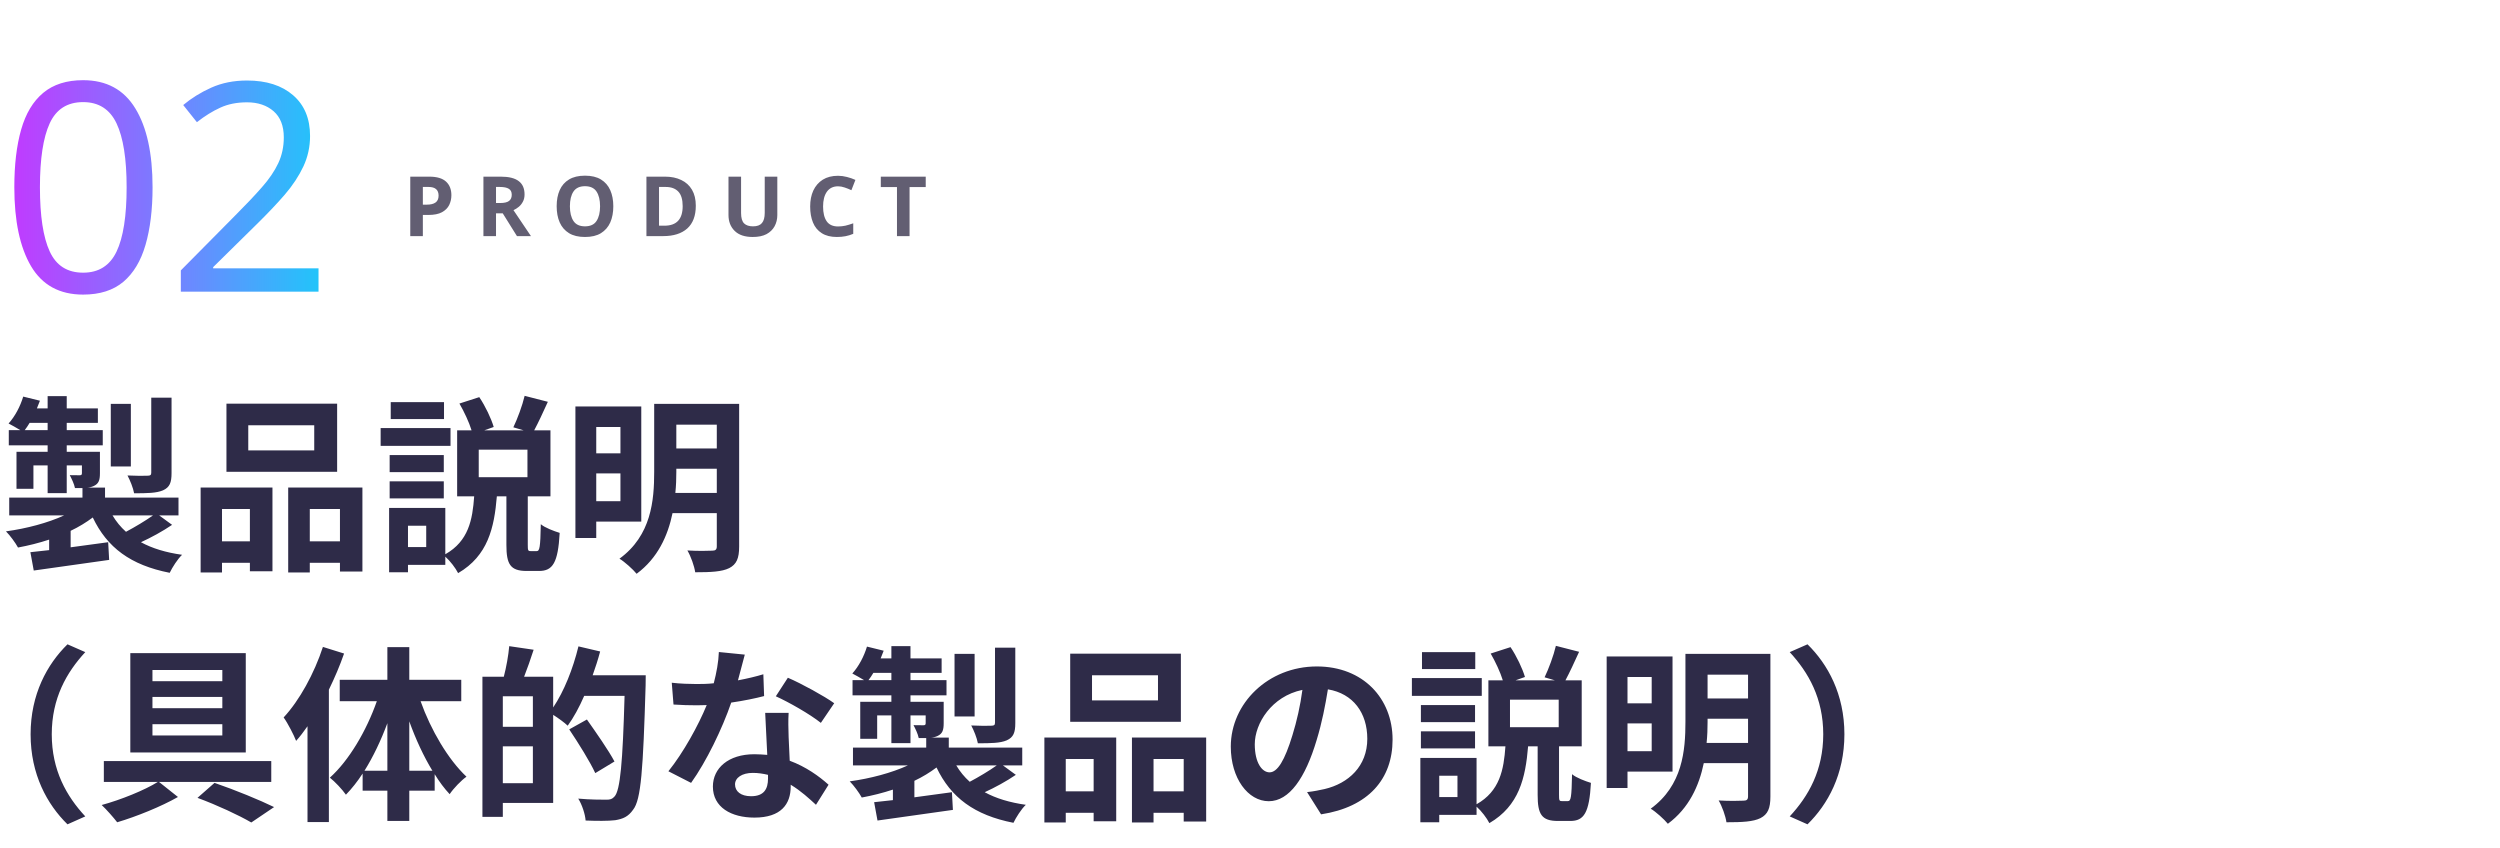
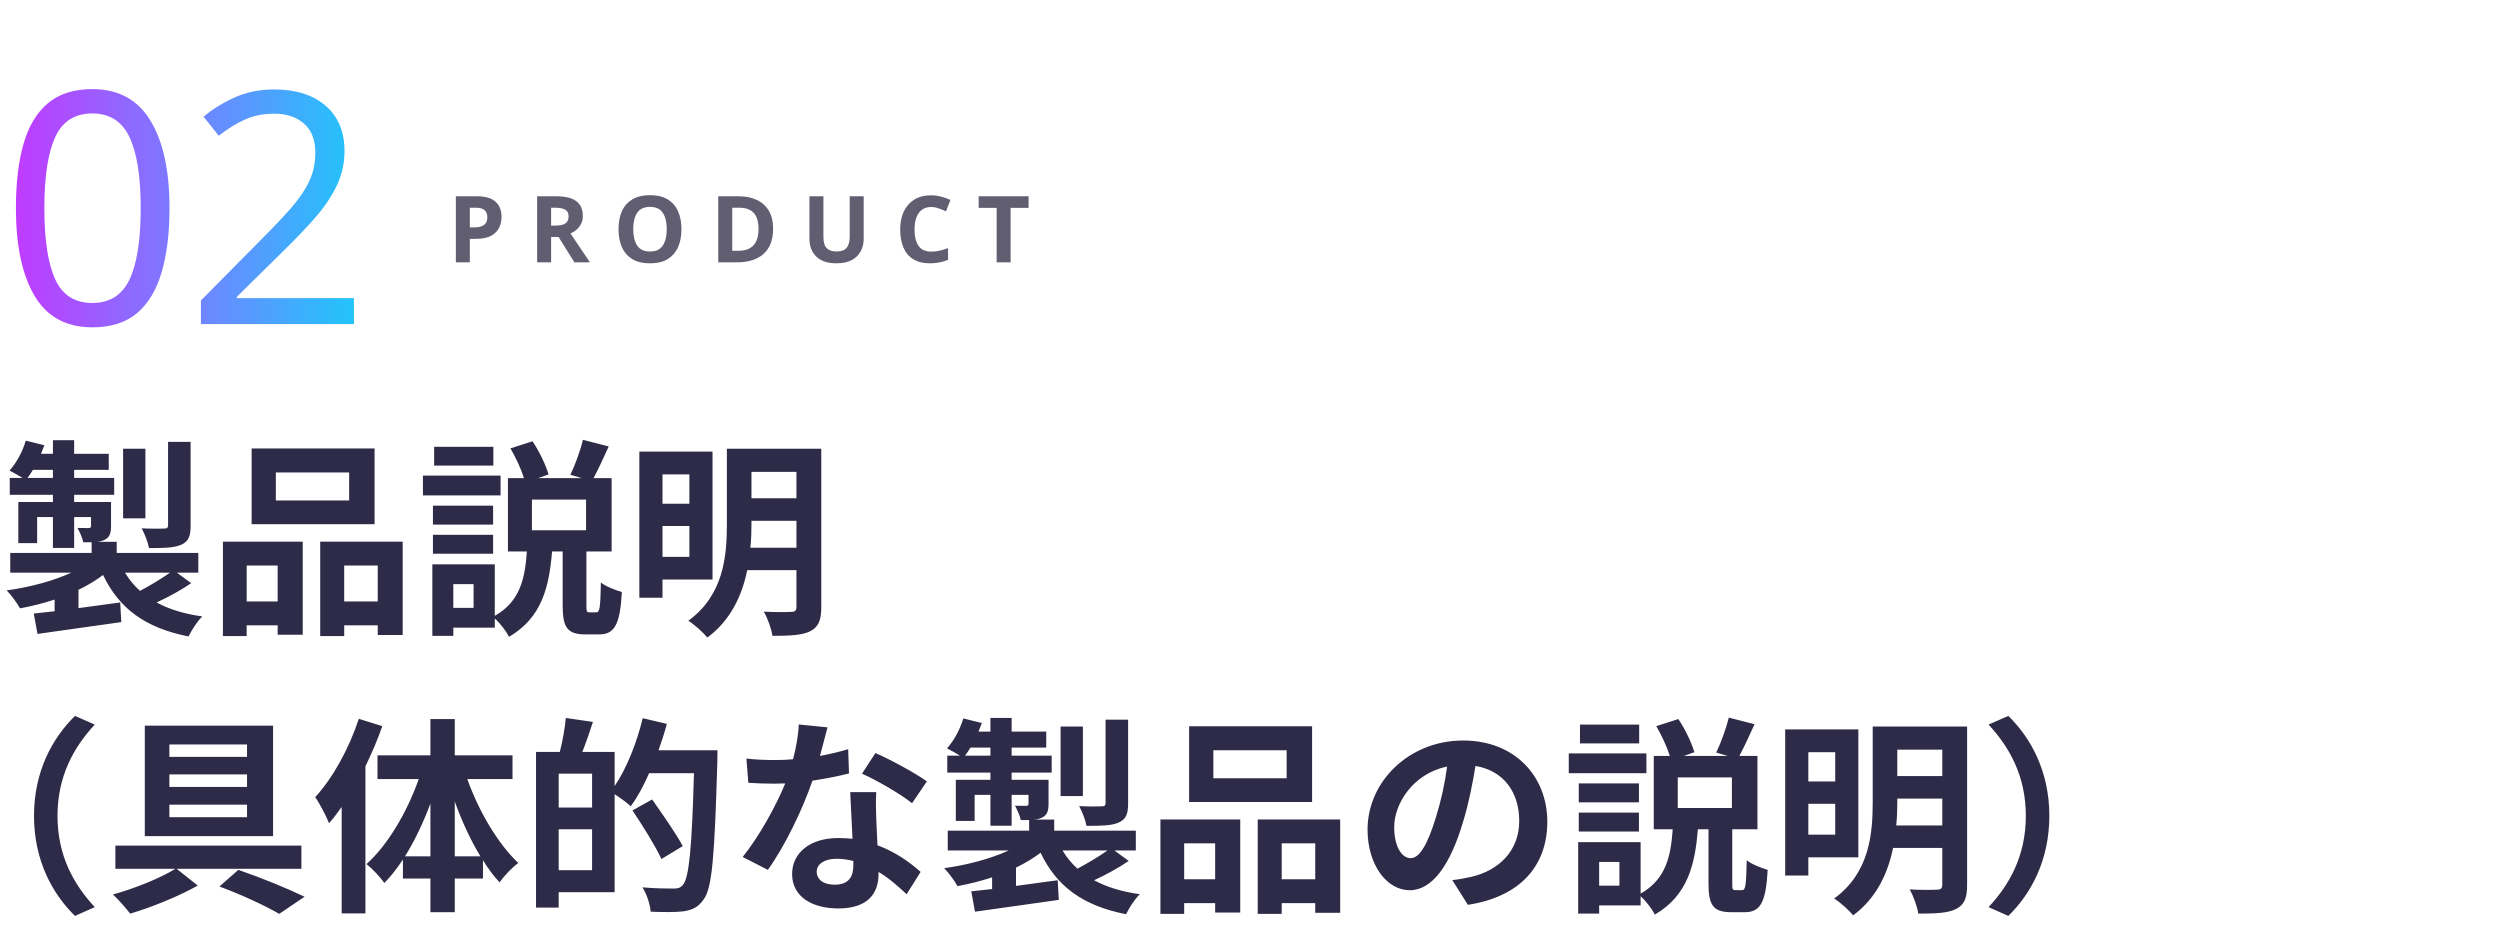
- <svg xmlns="http://www.w3.org/2000/svg" viewBox="0 0 360 122" width="360" height="122" role="img">
+ <svg xmlns="http://www.w3.org/2000/svg" viewBox="0 0 324 122" width="324" height="122" role="img">
  <defs>
    <filter id="glow" x="-30%" y="-30%" width="160%" height="160%">
      <feGaussianBlur stdDeviation="1.6" result="b" />
      <feMerge>
        <feMergeNode in="b" />
        <feMergeNode in="SourceGraphic" />
      </feMerge>
    </filter>
    <linearGradient id="brand" x1="0" y1="0" x2="1" y2="0">
      <stop offset="0" stop-color="#C03BFF" />
      <stop offset=".55" stop-color="#6F86FF" />
      <stop offset="1" stop-color="#22C4FA" />
    </linearGradient>
    <linearGradient id="bg" x1="0" y1="0" x2="1" y2="1">
      <stop offset="0" stop-color="#E8FAFF" />
      <stop offset="1" stop-color="#FFF5DC" />
    </linearGradient>
    <style>
.jp{font-family:'Hiragino Sans','Hiragino Kaku Gothic ProN','Yu Gothic UI','Yu Gothic','Meiryo','Noto Sans JP','Noto Sans CJK JP',sans-serif}
.disp{font-family:Impact,Haettenschweiler,'Anton','Arial Narrow Bold','Arial Black',sans-serif}
.gh{font-family:-apple-system,BlinkMacSystemFont,'Segoe UI','Noto Sans',Helvetica,Arial,sans-serif}
.rnd{font-family:RcRounded,'Hiragino Maru Gothic ProN','Yu Gothic UI','Noto Sans JP',sans-serif}
.hand{font-family:RcHand,'Hiragino Maru Gothic ProN','Yu Gothic UI','Noto Sans JP',sans-serif}
.mono{font-family:ui-monospace,SFMono-Regular,'Cascadia Mono',Consolas,'Liberation Mono',monospace}

@keyframes bob{0%,100%{transform:translateY(0)}50%{transform:translateY(-5px)}}
@keyframes blink{0%,90%,100%{transform:scaleY(1)}94%{transform:scaleY(.12)}}
@keyframes flow{to{stroke-dashoffset:-28}}
@keyframes pulse{0%,100%{opacity:.55}50%{opacity:1}}
.bob{animation:bob 2.6s ease-in-out infinite}
.eyes{transform-box:fill-box;transform-origin:center;animation:blink 4.8s infinite}
.flow{stroke-dasharray:6 8;animation:flow 1.1s linear infinite}
.pulse{animation:pulse 2.4s ease-in-out infinite}
@media (prefers-reduced-motion:reduce){.bob,.eyes,.flow,.pulse{animation:none}}
</style>
  </defs>
  <text x="0" y="42" class="disp" font-size="42" font-weight="400" fill="url(#brand)" text-anchor="start" textLength="44" lengthAdjust="spacingAndGlyphs">02</text>
  <text x="58" y="34" class="gh" font-size="12" font-weight="600" fill="#625E72" text-anchor="start" letter-spacing="3">PRODUCT</text>
  <text x="0" y="80" class="gh" font-size="27" font-weight="600" fill="#2E2B48" text-anchor="start">製品説明</text>
  <text x="-13.5" y="116" class="gh" font-size="27" font-weight="600" fill="#2E2B48" text-anchor="start">（具体的な製品の説明）</text>
</svg>
